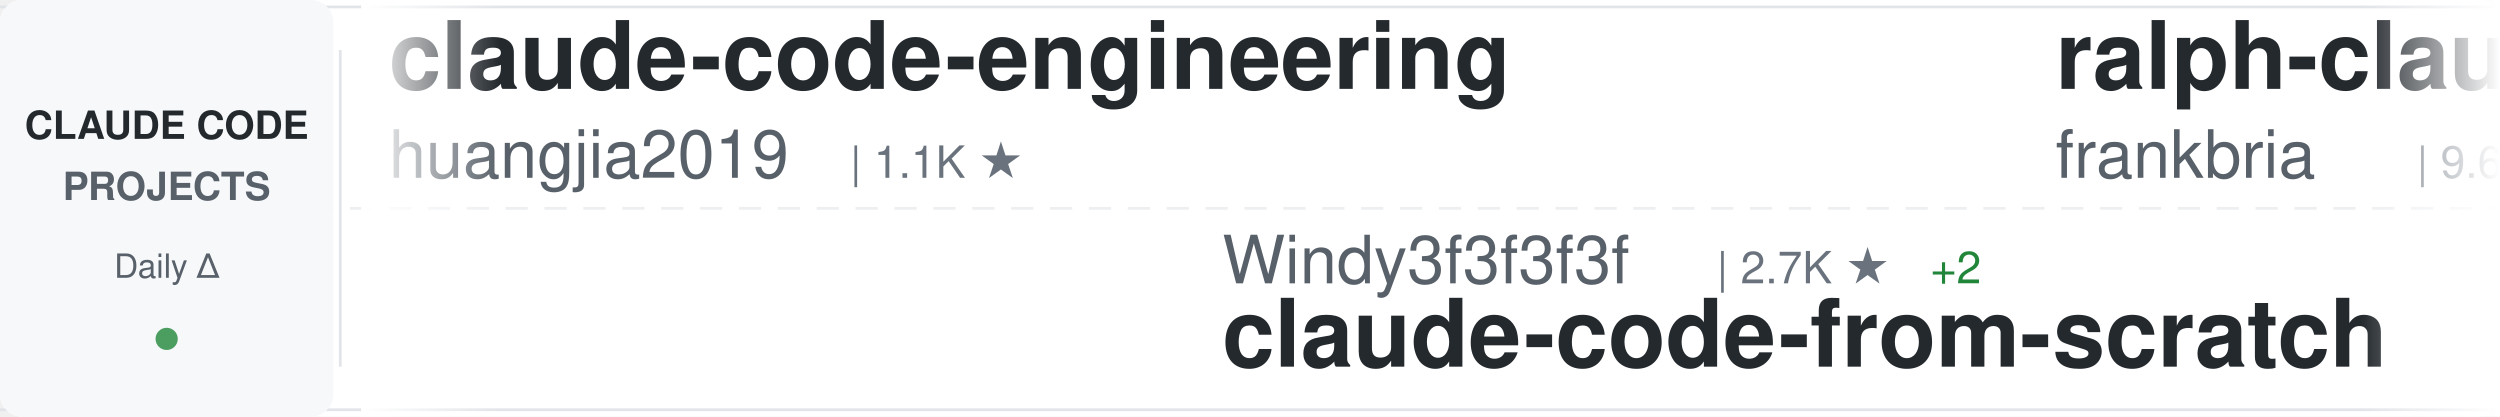
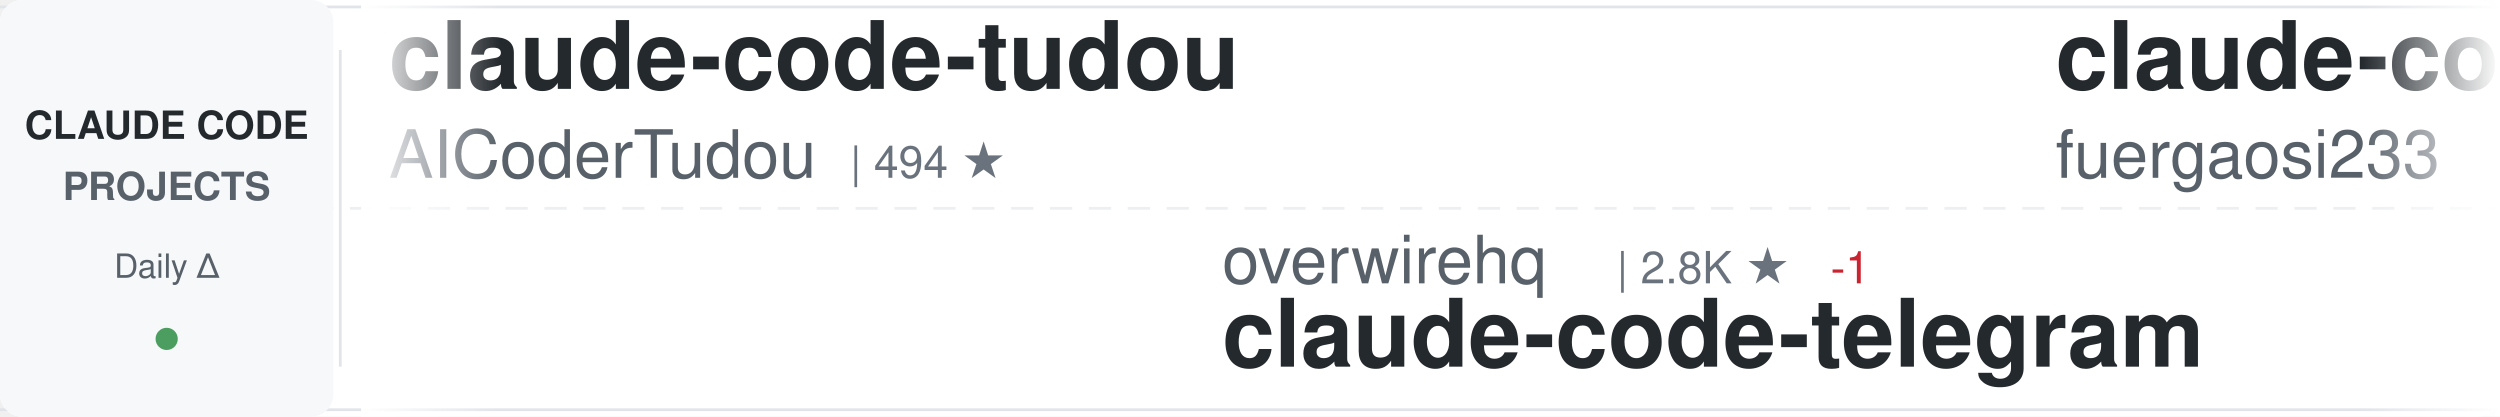
<svg xmlns="http://www.w3.org/2000/svg" width="900" height="150">
  <defs>
    <linearGradient id="awesomeLeftFade" x1="0%" y1="0%" x2="100%" y2="0%">
      <stop offset="0%" style="stop-color:#ffffff;stop-opacity:1" />
      <stop offset="100%" style="stop-color:#ffffff;stop-opacity:0" />
    </linearGradient>
    <linearGradient id="awesomeRightFade" x1="0%" y1="0%" x2="100%" y2="0%">
      <stop offset="0%" style="stop-color:#ffffff;stop-opacity:0" />
      <stop offset="100%" style="stop-color:#ffffff;stop-opacity:1" />
    </linearGradient>
  </defs>
  <rect width="900" height="150" fill="#ffffff" rx="8" />
  <rect x="0" y="2" width="900" height="1" fill="#e1e4e8" />
  <rect x="0" y="147" width="900" height="1" fill="#e1e4e8" />
  <line x1="0" y1="75" x2="900" y2="75" stroke="#e1e4e8" stroke-width="1" stroke-dasharray="8 6" opacity="0.6" />
  <rect x="0" y="0" width="120" height="150" fill="#f6f8fa" rx="8" />
  <text x="60" y="50" font-family="-apple-system, BlinkMacSystemFont, 'Segoe UI', Helvetica, Arial, sans-serif" font-size="14" font-weight="600" fill="#24292e" text-anchor="middle">CLAUDE CODE</text>
  <text x="60" y="72" font-family="-apple-system, BlinkMacSystemFont, 'Segoe UI', Helvetica, Arial, sans-serif" font-size="14" font-weight="600" fill="#586069" text-anchor="middle">PROJECTS</text>
  <text x="60" y="100" font-family="-apple-system, BlinkMacSystemFont, 'Segoe UI', Helvetica, Arial, sans-serif" font-size="12" font-weight="500" fill="#586069" text-anchor="middle">Daily Δ</text>
  <circle cx="60" cy="122" r="4" fill="#22863a" opacity="0.8" />
  <rect x="122" y="18" width="1" height="114" fill="#e1e4e8" />
  <clipPath id="awesomeTickerClip">
    <rect x="130" y="0" width="770" height="150" />
  </clipPath>
  <g clip-path="url(#awesomeTickerClip)">
    <g id="awesomeTickerItems">
      <animateTransform attributeName="transform" attributeType="XML" type="translate" from="0 0" to="-3000 0" dur="54s" repeatCount="indefinite" />
      <g transform="translate(0, 0)">
-         <text x="140" y="32" font-family="-apple-system, BlinkMacSystemFont, 'Segoe UI', Helvetica, Arial, sans-serif" font-size="34" font-weight="600" fill="#24292e">claude-code-engineering</text>
-         <text x="140" y="64" font-family="-apple-system, BlinkMacSystemFont, 'Segoe UI', Helvetica, Arial, sans-serif" font-size="24" font-weight="400" fill="#586069">huangjia2019</text>
-         <text x="306" y="64" font-family="-apple-system, BlinkMacSystemFont, 'Segoe UI', Helvetica, Arial, sans-serif" font-size="16" font-weight="500" fill="#6a737d">| 1.1K ★</text>
+         <text x="140" y="32" font-family="-apple-system, BlinkMacSystemFont, 'Segoe UI', Helvetica, Arial, sans-serif" font-size="34" font-weight="600" fill="#24292e">claude-code-tudou</text>
+         <text x="140" y="64" font-family="-apple-system, BlinkMacSystemFont, 'Segoe UI', Helvetica, Arial, sans-serif" font-size="24" font-weight="400" fill="#586069">AICoderTudou</text>
+         <text x="306" y="64" font-family="-apple-system, BlinkMacSystemFont, 'Segoe UI', Helvetica, Arial, sans-serif" font-size="16" font-weight="500" fill="#6a737d">| 494 ★</text>
      </g>
      <g transform="translate(300, 0)">
+         <text x="140" y="102" font-family="-apple-system, BlinkMacSystemFont, 'Segoe UI', Helvetica, Arial, sans-serif" font-size="24" font-weight="400" fill="#586069">overwirehq</text>
+         <text x="282" y="102" font-family="-apple-system, BlinkMacSystemFont, 'Segoe UI', Helvetica, Arial, sans-serif" font-size="16" font-weight="500" fill="#6a737d">| 2.8K ★</text>
+         <text x="359" y="102" font-family="-apple-system, BlinkMacSystemFont, 'Segoe UI', Helvetica, Arial, sans-serif" font-size="16" font-weight="500" fill="#cb2431"> -1</text>
+         <text x="140" y="132" font-family="-apple-system, BlinkMacSystemFont, 'Segoe UI', Helvetica, Arial, sans-serif" font-size="34" font-weight="600" fill="#24292e">claude-code-telegram</text>
+       </g>
+       <g transform="translate(600, 0)">
+         <text x="140" y="32" font-family="-apple-system, BlinkMacSystemFont, 'Segoe UI', Helvetica, Arial, sans-serif" font-size="34" font-weight="600" fill="#24292e">claude-code-proxy</text>
+         <text x="140" y="64" font-family="-apple-system, BlinkMacSystemFont, 'Segoe UI', Helvetica, Arial, sans-serif" font-size="24" font-weight="400" fill="#586069">fuergaosi233</text>
+         <text x="306" y="64" font-family="-apple-system, BlinkMacSystemFont, 'Segoe UI', Helvetica, Arial, sans-serif" font-size="16" font-weight="500" fill="#6a737d">| 2.8K ★</text>
+         <text x="383" y="64" font-family="-apple-system, BlinkMacSystemFont, 'Segoe UI', Helvetica, Arial, sans-serif" font-size="16" font-weight="500" fill="#22863a"> +1</text>
+       </g>
+       <g transform="translate(900, 0)">
+         <text x="140" y="102" font-family="-apple-system, BlinkMacSystemFont, 'Segoe UI', Helvetica, Arial, sans-serif" font-size="24" font-weight="400" fill="#586069">shanraisshan</text>
+         <text x="306" y="102" font-family="-apple-system, BlinkMacSystemFont, 'Segoe UI', Helvetica, Arial, sans-serif" font-size="16" font-weight="500" fill="#6a737d">| 65.9K ★</text>
+         <text x="392" y="102" font-family="-apple-system, BlinkMacSystemFont, 'Segoe UI', Helvetica, Arial, sans-serif" font-size="16" font-weight="500" fill="#22863a"> +10</text>
+         <text x="140" y="132" font-family="-apple-system, BlinkMacSystemFont, 'Segoe UI', Helvetica, Arial, sans-serif" font-size="34" font-weight="600" fill="#24292e">claude-code-best-practic...</text>
+       </g>
+       <g transform="translate(1200, 0)">
+         <text x="140" y="32" font-family="-apple-system, BlinkMacSystemFont, 'Segoe UI', Helvetica, Arial, sans-serif" font-size="34" font-weight="600" fill="#24292e">claude-code-router</text>
+         <text x="140" y="64" font-family="-apple-system, BlinkMacSystemFont, 'Segoe UI', Helvetica, Arial, sans-serif" font-size="24" font-weight="400" fill="#586069">musistudio</text>
+         <text x="282" y="64" font-family="-apple-system, BlinkMacSystemFont, 'Segoe UI', Helvetica, Arial, sans-serif" font-size="16" font-weight="500" fill="#6a737d">| 37.2K ★</text>
+         <text x="368" y="64" font-family="-apple-system, BlinkMacSystemFont, 'Segoe UI', Helvetica, Arial, sans-serif" font-size="16" font-weight="500" fill="#22863a"> +1</text>
+       </g>
+       <g transform="translate(1500, 0)">
        <text x="140" y="102" font-family="-apple-system, BlinkMacSystemFont, 'Segoe UI', Helvetica, Arial, sans-serif" font-size="24" font-weight="400" fill="#586069">Windy3f3f3f3f</text>
        <text x="318" y="102" font-family="-apple-system, BlinkMacSystemFont, 'Segoe UI', Helvetica, Arial, sans-serif" font-size="16" font-weight="500" fill="#6a737d">| 2.7K ★</text>
-         <text x="395" y="102" font-family="-apple-system, BlinkMacSystemFont, 'Segoe UI', Helvetica, Arial, sans-serif" font-size="16" font-weight="500" fill="#22863a"> +2</text>
        <text x="140" y="132" font-family="-apple-system, BlinkMacSystemFont, 'Segoe UI', Helvetica, Arial, sans-serif" font-size="34" font-weight="600" fill="#24292e">claude-code-from-scratch</text>
      </g>
-       <g transform="translate(600, 0)">
-         <text x="140" y="32" font-family="-apple-system, BlinkMacSystemFont, 'Segoe UI', Helvetica, Arial, sans-serif" font-size="34" font-weight="600" fill="#24292e">ralph-claude-code</text>
-         <text x="140" y="64" font-family="-apple-system, BlinkMacSystemFont, 'Segoe UI', Helvetica, Arial, sans-serif" font-size="24" font-weight="400" fill="#586069">frankbria</text>
-         <text x="270" y="64" font-family="-apple-system, BlinkMacSystemFont, 'Segoe UI', Helvetica, Arial, sans-serif" font-size="16" font-weight="500" fill="#6a737d">| 9.6K ★</text>
-         <text x="347" y="64" font-family="-apple-system, BlinkMacSystemFont, 'Segoe UI', Helvetica, Arial, sans-serif" font-size="16" font-weight="500" fill="#22863a"> +1</text>
-       </g>
-       <g transform="translate(900, 0)">
-         <text x="140" y="102" font-family="-apple-system, BlinkMacSystemFont, 'Segoe UI', Helvetica, Arial, sans-serif" font-size="24" font-weight="400" fill="#586069">oboard</text>
-         <text x="234" y="102" font-family="-apple-system, BlinkMacSystemFont, 'Segoe UI', Helvetica, Arial, sans-serif" font-size="16" font-weight="500" fill="#6a737d">| 3.3K ★</text>
-         <text x="140" y="132" font-family="-apple-system, BlinkMacSystemFont, 'Segoe UI', Helvetica, Arial, sans-serif" font-size="34" font-weight="600" fill="#24292e">claude-code-rev</text>
-       </g>
-       <g transform="translate(1200, 0)">
-         <text x="140" y="32" font-family="-apple-system, BlinkMacSystemFont, 'Segoe UI', Helvetica, Arial, sans-serif" font-size="34" font-weight="600" fill="#24292e">pi-vs-claude-code</text>
-         <text x="140" y="64" font-family="-apple-system, BlinkMacSystemFont, 'Segoe UI', Helvetica, Arial, sans-serif" font-size="24" font-weight="400" fill="#586069">disler</text>
-         <text x="234" y="64" font-family="-apple-system, BlinkMacSystemFont, 'Segoe UI', Helvetica, Arial, sans-serif" font-size="16" font-weight="500" fill="#6a737d">| 1.7K ★</text>
-         <text x="311" y="64" font-family="-apple-system, BlinkMacSystemFont, 'Segoe UI', Helvetica, Arial, sans-serif" font-size="16" font-weight="500" fill="#22863a"> +3</text>
-       </g>
-       <g transform="translate(1500, 0)">
-         <text x="140" y="102" font-family="-apple-system, BlinkMacSystemFont, 'Segoe UI', Helvetica, Arial, sans-serif" font-size="24" font-weight="400" fill="#586069">luyao618</text>
-         <text x="258" y="102" font-family="-apple-system, BlinkMacSystemFont, 'Segoe UI', Helvetica, Arial, sans-serif" font-size="16" font-weight="500" fill="#6a737d">| 1.7K ★</text>
-         <text x="140" y="132" font-family="-apple-system, BlinkMacSystemFont, 'Segoe UI', Helvetica, Arial, sans-serif" font-size="34" font-weight="600" fill="#24292e">Claude-Code-Source-Study</text>
-       </g>
      <g transform="translate(1800, 0)">
-         <text x="140" y="32" font-family="-apple-system, BlinkMacSystemFont, 'Segoe UI', Helvetica, Arial, sans-serif" font-size="34" font-weight="600" fill="#24292e">Claude-Code-Usage-Monito...</text>
-         <text x="140" y="64" font-family="-apple-system, BlinkMacSystemFont, 'Segoe UI', Helvetica, Arial, sans-serif" font-size="24" font-weight="400" fill="#586069">Maciek-roboblog</text>
-         <text x="342" y="64" font-family="-apple-system, BlinkMacSystemFont, 'Segoe UI', Helvetica, Arial, sans-serif" font-size="16" font-weight="500" fill="#6a737d">| 8.7K ★</text>
+         <text x="140" y="32" font-family="-apple-system, BlinkMacSystemFont, 'Segoe UI', Helvetica, Arial, sans-serif" font-size="34" font-weight="600" fill="#24292e">edmunds-claude-code</text>
+         <text x="140" y="64" font-family="-apple-system, BlinkMacSystemFont, 'Segoe UI', Helvetica, Arial, sans-serif" font-size="24" font-weight="400" fill="#586069">edmund-io</text>
+         <text x="270" y="64" font-family="-apple-system, BlinkMacSystemFont, 'Segoe UI', Helvetica, Arial, sans-serif" font-size="16" font-weight="500" fill="#6a737d">| 1.5K ★</text>
      </g>
      <g transform="translate(2100, 0)">
-         <text x="140" y="102" font-family="-apple-system, BlinkMacSystemFont, 'Segoe UI', Helvetica, Arial, sans-serif" font-size="24" font-weight="400" fill="#586069">musistudio</text>
-         <text x="282" y="102" font-family="-apple-system, BlinkMacSystemFont, 'Segoe UI', Helvetica, Arial, sans-serif" font-size="16" font-weight="500" fill="#6a737d">| 37.2K ★</text>
-         <text x="368" y="102" font-family="-apple-system, BlinkMacSystemFont, 'Segoe UI', Helvetica, Arial, sans-serif" font-size="16" font-weight="500" fill="#22863a"> +5</text>
-         <text x="140" y="132" font-family="-apple-system, BlinkMacSystemFont, 'Segoe UI', Helvetica, Arial, sans-serif" font-size="34" font-weight="600" fill="#24292e">claude-code-router</text>
+         <text x="140" y="102" font-family="-apple-system, BlinkMacSystemFont, 'Segoe UI', Helvetica, Arial, sans-serif" font-size="24" font-weight="400" fill="#586069">Windy3f3f3f3f</text>
+         <text x="318" y="102" font-family="-apple-system, BlinkMacSystemFont, 'Segoe UI', Helvetica, Arial, sans-serif" font-size="16" font-weight="500" fill="#6a737d">| 3.6K ★</text>
+         <text x="140" y="132" font-family="-apple-system, BlinkMacSystemFont, 'Segoe UI', Helvetica, Arial, sans-serif" font-size="34" font-weight="600" fill="#24292e">how-claude-code-works</text>
      </g>
      <g transform="translate(2400, 0)">
-         <text x="140" y="32" font-family="-apple-system, BlinkMacSystemFont, 'Segoe UI', Helvetica, Arial, sans-serif" font-size="34" font-weight="600" fill="#24292e">how-claude-code-works</text>
-         <text x="140" y="64" font-family="-apple-system, BlinkMacSystemFont, 'Segoe UI', Helvetica, Arial, sans-serif" font-size="24" font-weight="400" fill="#586069">Windy3f3f3f3f</text>
-         <text x="318" y="64" font-family="-apple-system, BlinkMacSystemFont, 'Segoe UI', Helvetica, Arial, sans-serif" font-size="16" font-weight="500" fill="#6a737d">| 3.6K ★</text>
-         <text x="395" y="64" font-family="-apple-system, BlinkMacSystemFont, 'Segoe UI', Helvetica, Arial, sans-serif" font-size="16" font-weight="500" fill="#22863a"> +1</text>
+         <text x="140" y="32" font-family="-apple-system, BlinkMacSystemFont, 'Segoe UI', Helvetica, Arial, sans-serif" font-size="34" font-weight="600" fill="#24292e">claude-code-hooks-master...</text>
+         <text x="140" y="64" font-family="-apple-system, BlinkMacSystemFont, 'Segoe UI', Helvetica, Arial, sans-serif" font-size="24" font-weight="400" fill="#586069">disler</text>
+         <text x="234" y="64" font-family="-apple-system, BlinkMacSystemFont, 'Segoe UI', Helvetica, Arial, sans-serif" font-size="16" font-weight="500" fill="#6a737d">| 3.9K ★</text>
      </g>
      <g transform="translate(2700, 0)">
-         <text x="140" y="102" font-family="-apple-system, BlinkMacSystemFont, 'Segoe UI', Helvetica, Arial, sans-serif" font-size="24" font-weight="400" fill="#586069">https-deeplearning-ai</text>
-         <text x="414" y="102" font-family="-apple-system, BlinkMacSystemFont, 'Segoe UI', Helvetica, Arial, sans-serif" font-size="16" font-weight="500" fill="#6a737d">| 548 ★</text>
-         <text x="140" y="132" font-family="-apple-system, BlinkMacSystemFont, 'Segoe UI', Helvetica, Arial, sans-serif" font-size="34" font-weight="600" fill="#24292e">sc-claude-code-files</text>
+         <text x="140" y="102" font-family="-apple-system, BlinkMacSystemFont, 'Segoe UI', Helvetica, Arial, sans-serif" font-size="24" font-weight="400" fill="#586069">ding113</text>
+         <text x="246" y="102" font-family="-apple-system, BlinkMacSystemFont, 'Segoe UI', Helvetica, Arial, sans-serif" font-size="16" font-weight="500" fill="#6a737d">| 3.4K ★</text>
+         <text x="140" y="132" font-family="-apple-system, BlinkMacSystemFont, 'Segoe UI', Helvetica, Arial, sans-serif" font-size="34" font-weight="600" fill="#24292e">claude-code-hub</text>
      </g>
      <g transform="translate(3000, 0)">
-         <text x="140" y="32" font-family="-apple-system, BlinkMacSystemFont, 'Segoe UI', Helvetica, Arial, sans-serif" font-size="34" font-weight="600" fill="#24292e">claude-code-engineering</text>
-         <text x="140" y="64" font-family="-apple-system, BlinkMacSystemFont, 'Segoe UI', Helvetica, Arial, sans-serif" font-size="24" font-weight="400" fill="#586069">huangjia2019</text>
-         <text x="306" y="64" font-family="-apple-system, BlinkMacSystemFont, 'Segoe UI', Helvetica, Arial, sans-serif" font-size="16" font-weight="500" fill="#6a737d">| 1.1K ★</text>
+         <text x="140" y="32" font-family="-apple-system, BlinkMacSystemFont, 'Segoe UI', Helvetica, Arial, sans-serif" font-size="34" font-weight="600" fill="#24292e">claude-code-tudou</text>
+         <text x="140" y="64" font-family="-apple-system, BlinkMacSystemFont, 'Segoe UI', Helvetica, Arial, sans-serif" font-size="24" font-weight="400" fill="#586069">AICoderTudou</text>
+         <text x="306" y="64" font-family="-apple-system, BlinkMacSystemFont, 'Segoe UI', Helvetica, Arial, sans-serif" font-size="16" font-weight="500" fill="#6a737d">| 494 ★</text>
      </g>
      <g transform="translate(3300, 0)">
-         <text x="140" y="102" font-family="-apple-system, BlinkMacSystemFont, 'Segoe UI', Helvetica, Arial, sans-serif" font-size="24" font-weight="400" fill="#586069">Windy3f3f3f3f</text>
-         <text x="318" y="102" font-family="-apple-system, BlinkMacSystemFont, 'Segoe UI', Helvetica, Arial, sans-serif" font-size="16" font-weight="500" fill="#6a737d">| 2.7K ★</text>
-         <text x="395" y="102" font-family="-apple-system, BlinkMacSystemFont, 'Segoe UI', Helvetica, Arial, sans-serif" font-size="16" font-weight="500" fill="#22863a"> +2</text>
-         <text x="140" y="132" font-family="-apple-system, BlinkMacSystemFont, 'Segoe UI', Helvetica, Arial, sans-serif" font-size="34" font-weight="600" fill="#24292e">claude-code-from-scratch</text>
+         <text x="140" y="102" font-family="-apple-system, BlinkMacSystemFont, 'Segoe UI', Helvetica, Arial, sans-serif" font-size="24" font-weight="400" fill="#586069">overwirehq</text>
+         <text x="282" y="102" font-family="-apple-system, BlinkMacSystemFont, 'Segoe UI', Helvetica, Arial, sans-serif" font-size="16" font-weight="500" fill="#6a737d">| 2.8K ★</text>
+         <text x="359" y="102" font-family="-apple-system, BlinkMacSystemFont, 'Segoe UI', Helvetica, Arial, sans-serif" font-size="16" font-weight="500" fill="#cb2431"> -1</text>
+         <text x="140" y="132" font-family="-apple-system, BlinkMacSystemFont, 'Segoe UI', Helvetica, Arial, sans-serif" font-size="34" font-weight="600" fill="#24292e">claude-code-telegram</text>
      </g>
      <g transform="translate(3600, 0)">
-         <text x="140" y="32" font-family="-apple-system, BlinkMacSystemFont, 'Segoe UI', Helvetica, Arial, sans-serif" font-size="34" font-weight="600" fill="#24292e">ralph-claude-code</text>
-         <text x="140" y="64" font-family="-apple-system, BlinkMacSystemFont, 'Segoe UI', Helvetica, Arial, sans-serif" font-size="24" font-weight="400" fill="#586069">frankbria</text>
-         <text x="270" y="64" font-family="-apple-system, BlinkMacSystemFont, 'Segoe UI', Helvetica, Arial, sans-serif" font-size="16" font-weight="500" fill="#6a737d">| 9.6K ★</text>
-         <text x="347" y="64" font-family="-apple-system, BlinkMacSystemFont, 'Segoe UI', Helvetica, Arial, sans-serif" font-size="16" font-weight="500" fill="#22863a"> +1</text>
+         <text x="140" y="32" font-family="-apple-system, BlinkMacSystemFont, 'Segoe UI', Helvetica, Arial, sans-serif" font-size="34" font-weight="600" fill="#24292e">claude-code-proxy</text>
+         <text x="140" y="64" font-family="-apple-system, BlinkMacSystemFont, 'Segoe UI', Helvetica, Arial, sans-serif" font-size="24" font-weight="400" fill="#586069">fuergaosi233</text>
+         <text x="306" y="64" font-family="-apple-system, BlinkMacSystemFont, 'Segoe UI', Helvetica, Arial, sans-serif" font-size="16" font-weight="500" fill="#6a737d">| 2.8K ★</text>
+         <text x="383" y="64" font-family="-apple-system, BlinkMacSystemFont, 'Segoe UI', Helvetica, Arial, sans-serif" font-size="16" font-weight="500" fill="#22863a"> +1</text>
      </g>
      <g transform="translate(3900, 0)">
-         <text x="140" y="102" font-family="-apple-system, BlinkMacSystemFont, 'Segoe UI', Helvetica, Arial, sans-serif" font-size="24" font-weight="400" fill="#586069">oboard</text>
-         <text x="234" y="102" font-family="-apple-system, BlinkMacSystemFont, 'Segoe UI', Helvetica, Arial, sans-serif" font-size="16" font-weight="500" fill="#6a737d">| 3.3K ★</text>
-         <text x="140" y="132" font-family="-apple-system, BlinkMacSystemFont, 'Segoe UI', Helvetica, Arial, sans-serif" font-size="34" font-weight="600" fill="#24292e">claude-code-rev</text>
+         <text x="140" y="102" font-family="-apple-system, BlinkMacSystemFont, 'Segoe UI', Helvetica, Arial, sans-serif" font-size="24" font-weight="400" fill="#586069">shanraisshan</text>
+         <text x="306" y="102" font-family="-apple-system, BlinkMacSystemFont, 'Segoe UI', Helvetica, Arial, sans-serif" font-size="16" font-weight="500" fill="#6a737d">| 65.9K ★</text>
+         <text x="392" y="102" font-family="-apple-system, BlinkMacSystemFont, 'Segoe UI', Helvetica, Arial, sans-serif" font-size="16" font-weight="500" fill="#22863a"> +10</text>
+         <text x="140" y="132" font-family="-apple-system, BlinkMacSystemFont, 'Segoe UI', Helvetica, Arial, sans-serif" font-size="34" font-weight="600" fill="#24292e">claude-code-best-practic...</text>
      </g>
    </g>
  </g>
  <rect x="130" y="0" width="50" height="150" fill="url(#awesomeLeftFade)" />
  <rect x="850" y="0" width="50" height="150" fill="url(#awesomeRightFade)" />
</svg>
